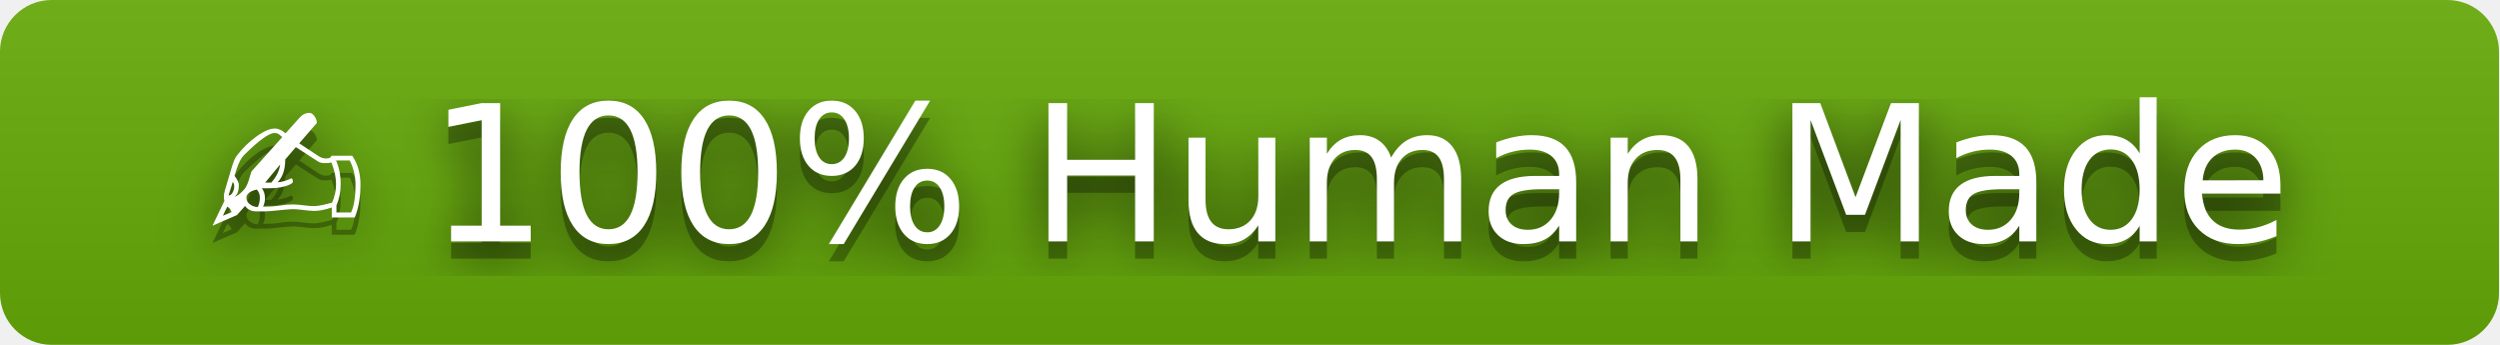
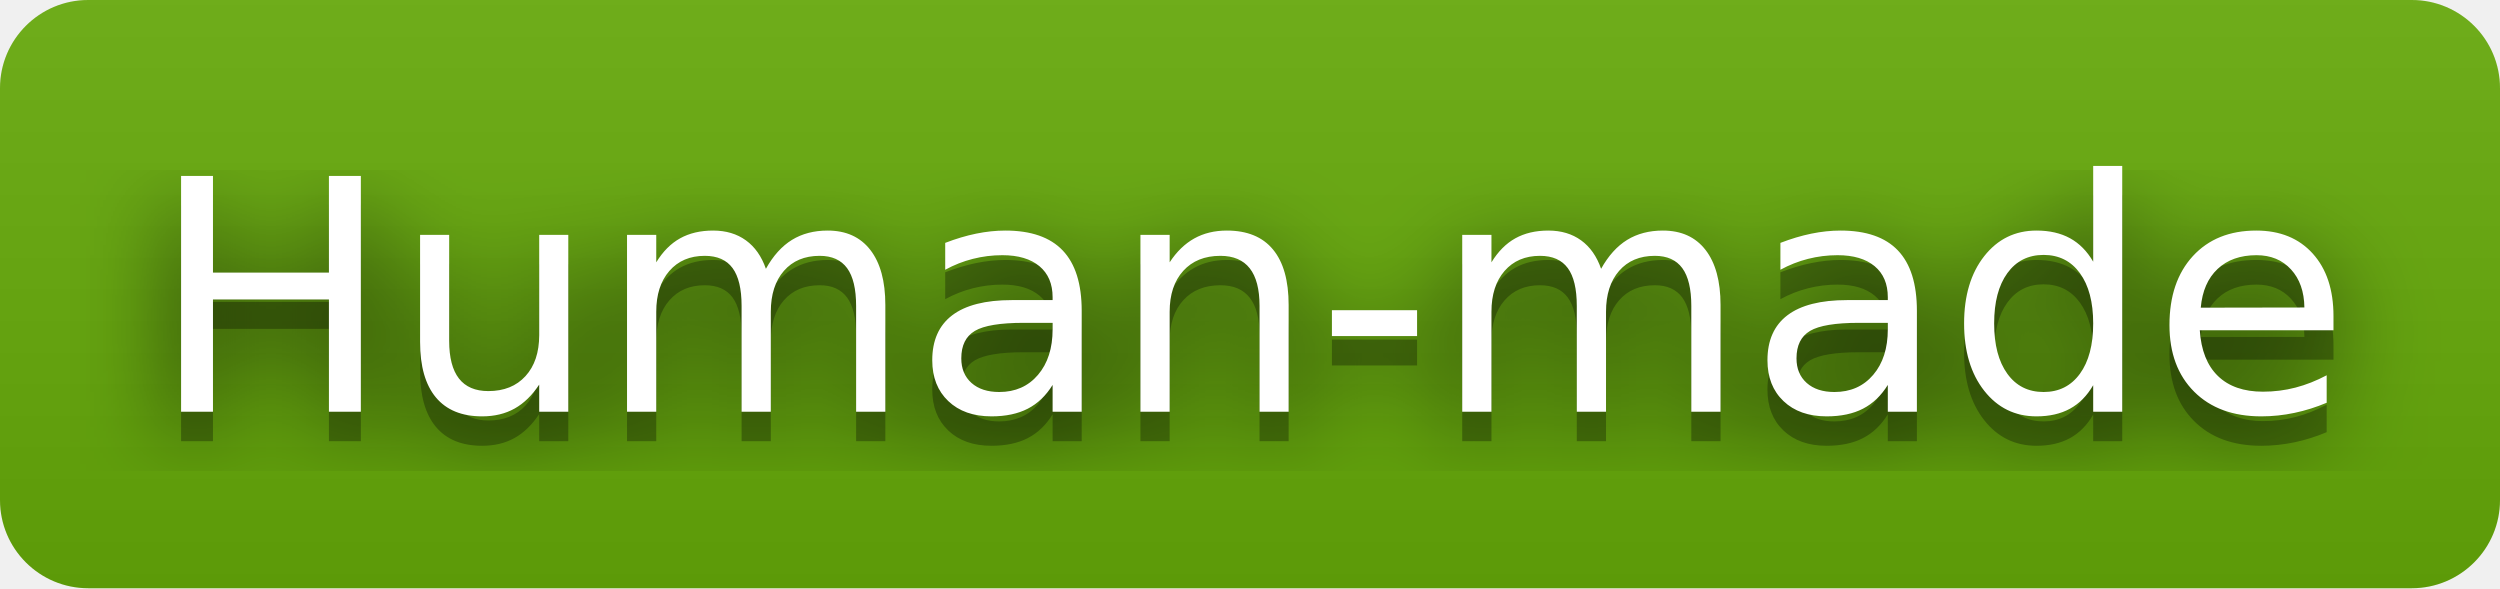
- <svg xmlns="http://www.w3.org/2000/svg" width="145" height="20" role="img" aria-label="✍️ 100% Human Made">
+ <svg xmlns="http://www.w3.org/2000/svg" width="85" height="20" role="img" aria-label="Human-made">
  <filter id="blur">
    <feGaussianBlur stdDeviation="16" />
  </filter>
  <linearGradient id="s" x2="0" y2="100%">
    <stop offset="0" stop-color="#bbb" stop-opacity=".1" />
    <stop offset="1" stop-opacity=".1" />
  </linearGradient>
  <clipPath id="r">
-     <rect width="145" height="20" rx="3" />
+     <rect width="85" height="20" rx="3" />
  </clipPath>
  <g clip-path="url(#r)">
    <rect width="0" height="20" fill="#67ac09" />
-     <rect x="0" width="145" height="20" fill="#67ac09" />
-     <rect width="145" height="20" fill="url(#s)" />
+     <rect x="0" width="85" height="20" fill="#67ac09" />
+     <rect width="85" height="20" fill="url(#s)" />
  </g>
  <g fill="#fff" text-anchor="middle" font-family="Verdana,Geneva,DejaVu Sans,sans-serif" text-rendering="geometricPrecision" font-size="110">
    <g transform="scale(.1)">
      <g aria-hidden="true" fill="#010101">
-         <text x="725" y="150" fill-opacity=".8" filter="url(#blur)" textLength="1350">✍️ 100% Human Made</text>
-         <text x="725" y="150" fill-opacity=".3" textLength="1350">✍️ 100% Human Made</text>
+         <text x="425" y="150" fill-opacity=".8" filter="url(#blur)" textLength="750">Human-made</text>
+         <text x="425" y="150" fill-opacity=".3" textLength="750">Human-made</text>
      </g>
-       <text x="725" y="140" textLength="1350">✍️ 100% Human Made</text>
+       <text x="425" y="140" textLength="750">Human-made</text>
    </g>
  </g>
</svg>
